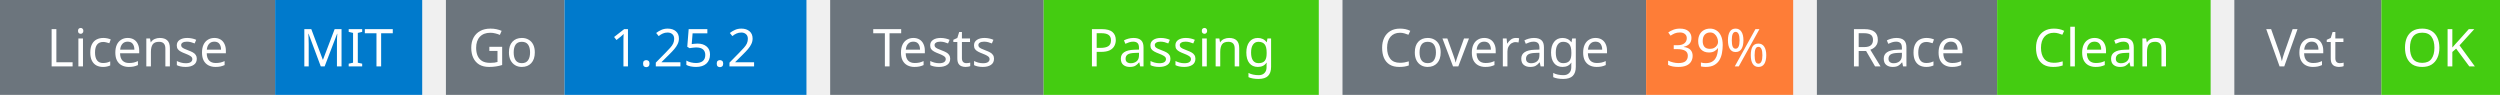
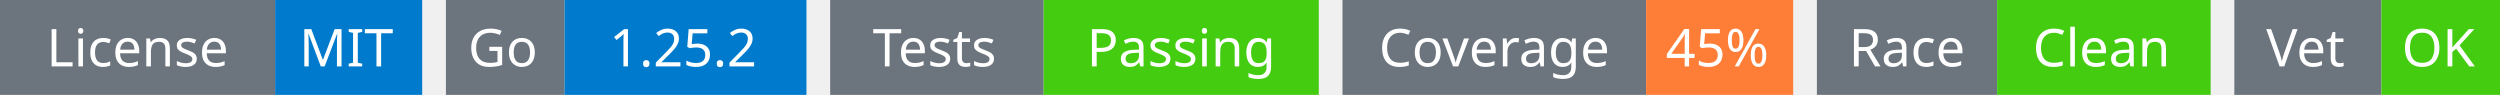
<svg xmlns="http://www.w3.org/2000/svg" width="527" height="20" viewBox="0 0 527 20">
  <g transform="translate(0, 0)">
    <rect x="0" y="0" width="58" height="20" fill="#6c757d" />
    <rect x="58" y="0" width="31" height="20" fill="#007acc" />
    <text x="29" y="14" text-anchor="middle" font-family="sans-serif" font-size="11" fill="white">License</text>
    <text x="73" y="14" text-anchor="middle" font-family="sans-serif" font-size="11" fill="white">MIT</text>
  </g>
  <g transform="translate(94, 0)">
    <rect x="0" y="0" width="25" height="20" fill="#6c757d" />
    <rect x="25" y="0" width="51" height="20" fill="#007acc" />
    <text x="12" y="14" text-anchor="middle" font-family="sans-serif" font-size="11" fill="white">Go</text>
    <text x="50" y="14" text-anchor="middle" font-family="sans-serif" font-size="11" fill="white">1.25.2</text>
  </g>
  <g transform="translate(175, 0)">
    <rect x="0" y="0" width="45" height="20" fill="#6c757d" />
    <rect x="45" y="0" width="58" height="20" fill="#4c1" />
    <text x="22" y="14" text-anchor="middle" font-family="sans-serif" font-size="11" fill="white">Tests</text>
    <text x="74" y="14" text-anchor="middle" font-family="sans-serif" font-size="11" fill="white">Passing</text>
  </g>
  <g transform="translate(283, 0)">
    <rect x="0" y="0" width="64" height="20" fill="#6c757d" />
    <rect x="64" y="0" width="31" height="20" fill="#fe7d37" />
    <text x="32" y="14" text-anchor="middle" font-family="sans-serif" font-size="11" fill="white">Coverage</text>
-     <text x="79" y="14" text-anchor="middle" font-family="sans-serif" font-size="11" fill="white">39%</text>
+     <text x="79" y="14" text-anchor="middle" font-family="sans-serif" font-size="11" fill="white">45%</text>
  </g>
  <g transform="translate(383, 0)">
    <rect x="0" y="0" width="38" height="20" fill="#6c757d" />
    <rect x="38" y="0" width="45" height="20" fill="#4c1" />
    <text x="19" y="14" text-anchor="middle" font-family="sans-serif" font-size="11" fill="white">Race</text>
    <text x="60" y="14" text-anchor="middle" font-family="sans-serif" font-size="11" fill="white">Clean</text>
  </g>
  <g transform="translate(471, 0)">
    <rect x="0" y="0" width="31" height="20" fill="#6c757d" />
    <rect x="31" y="0" width="25" height="20" fill="#4c1" />
    <text x="15" y="14" text-anchor="middle" font-family="sans-serif" font-size="11" fill="white">Vet</text>
    <text x="43" y="14" text-anchor="middle" font-family="sans-serif" font-size="11" fill="white">OK</text>
  </g>
</svg>
